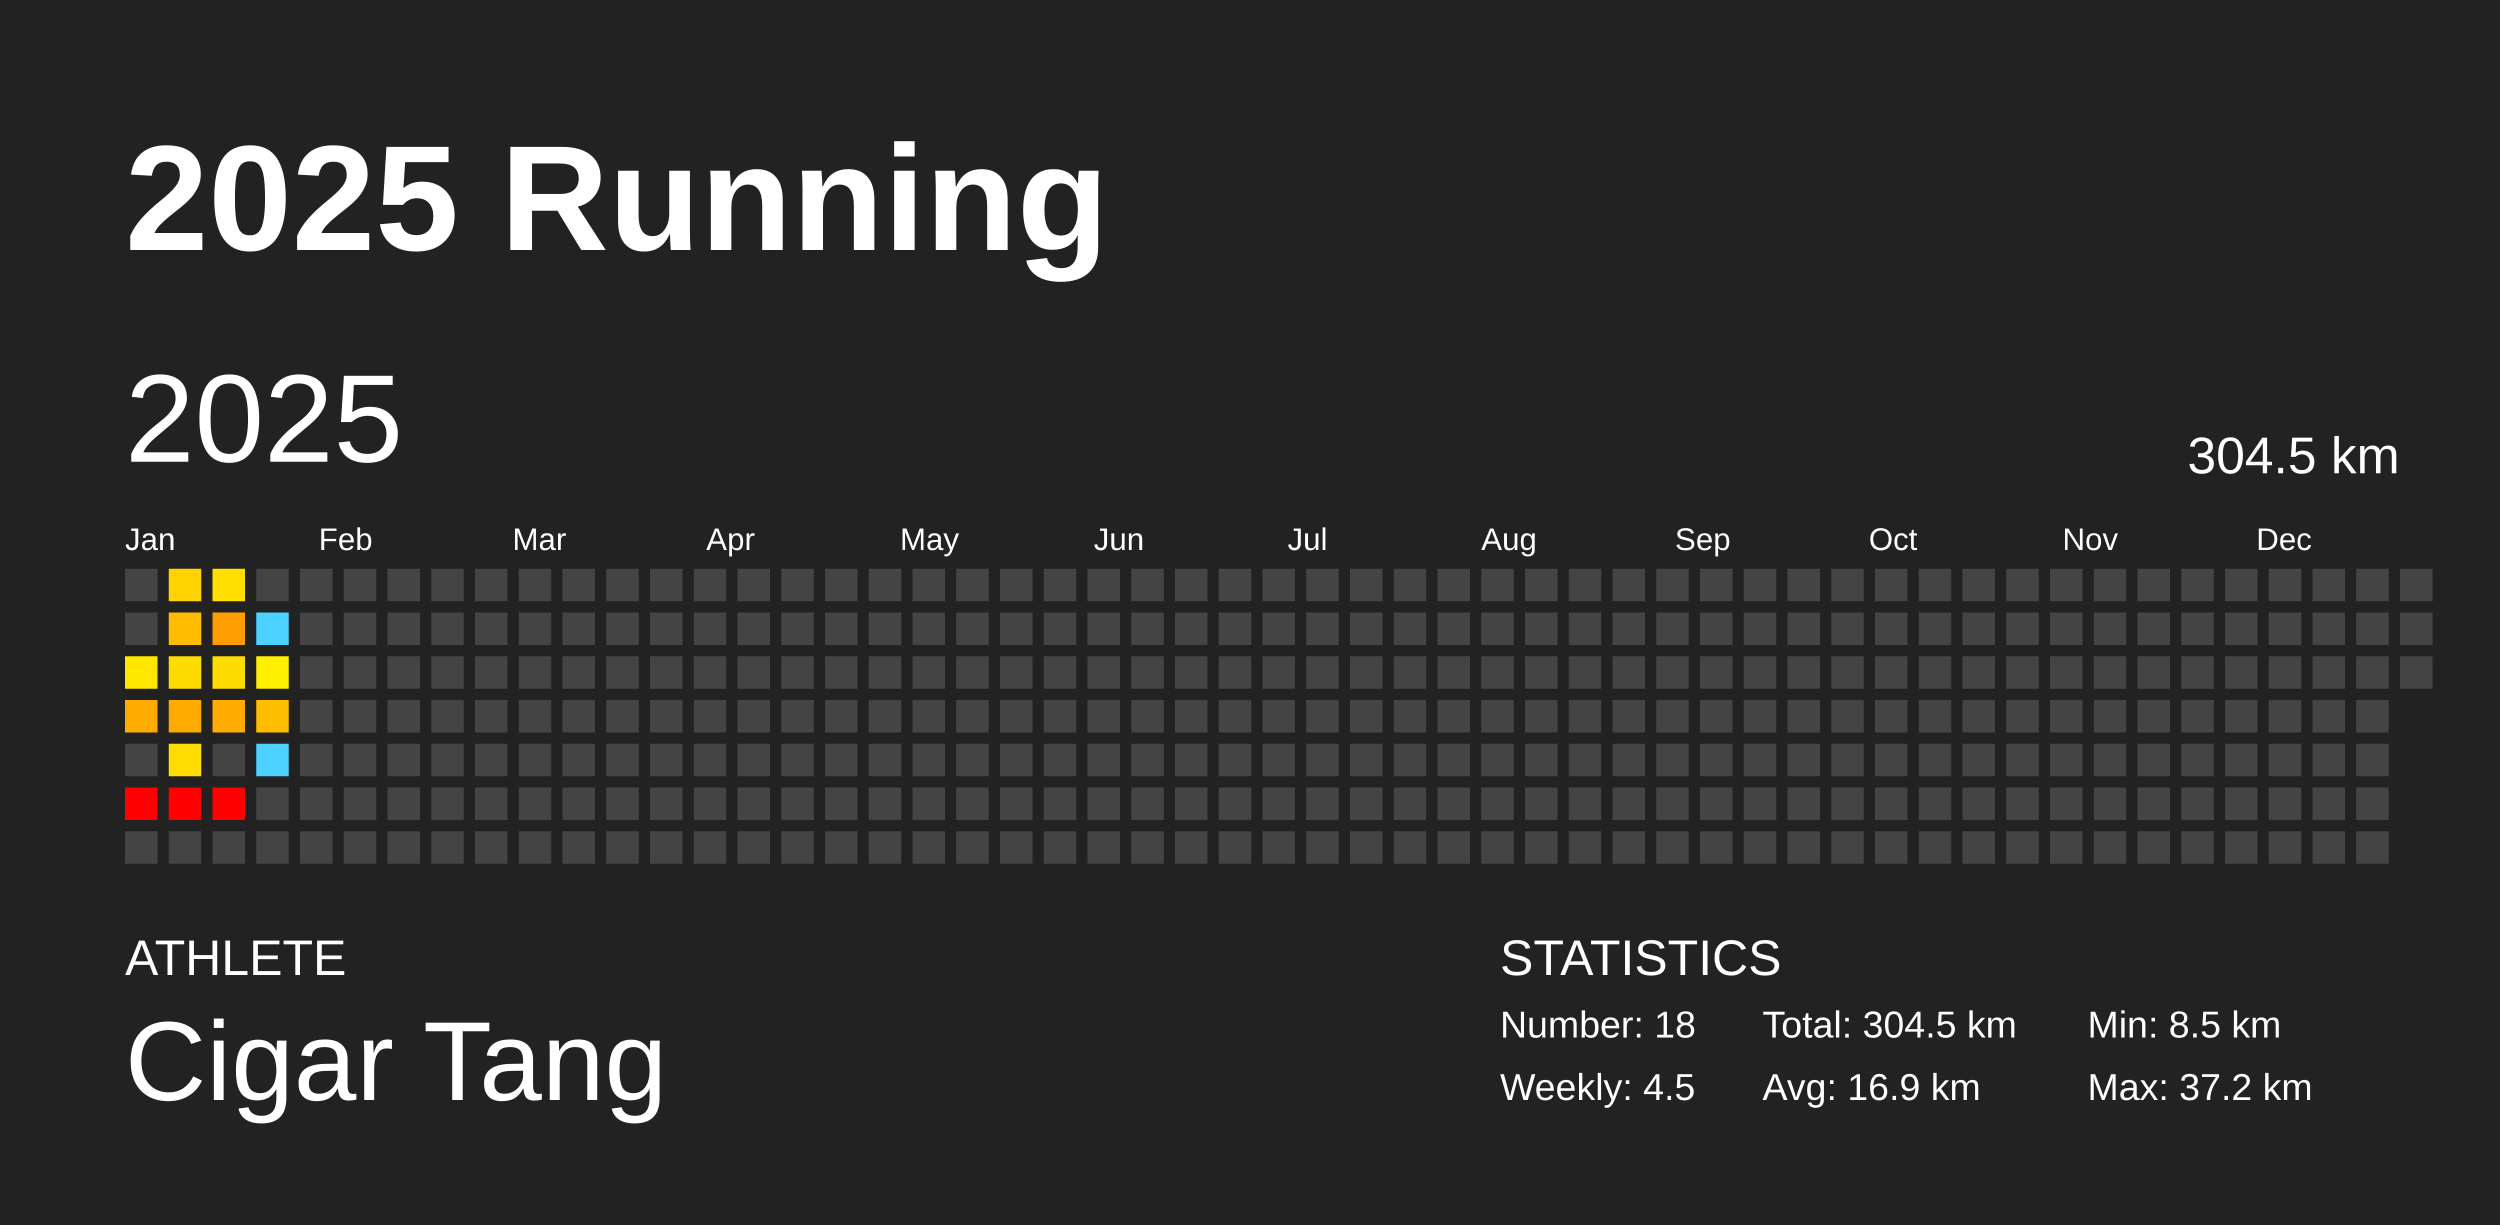
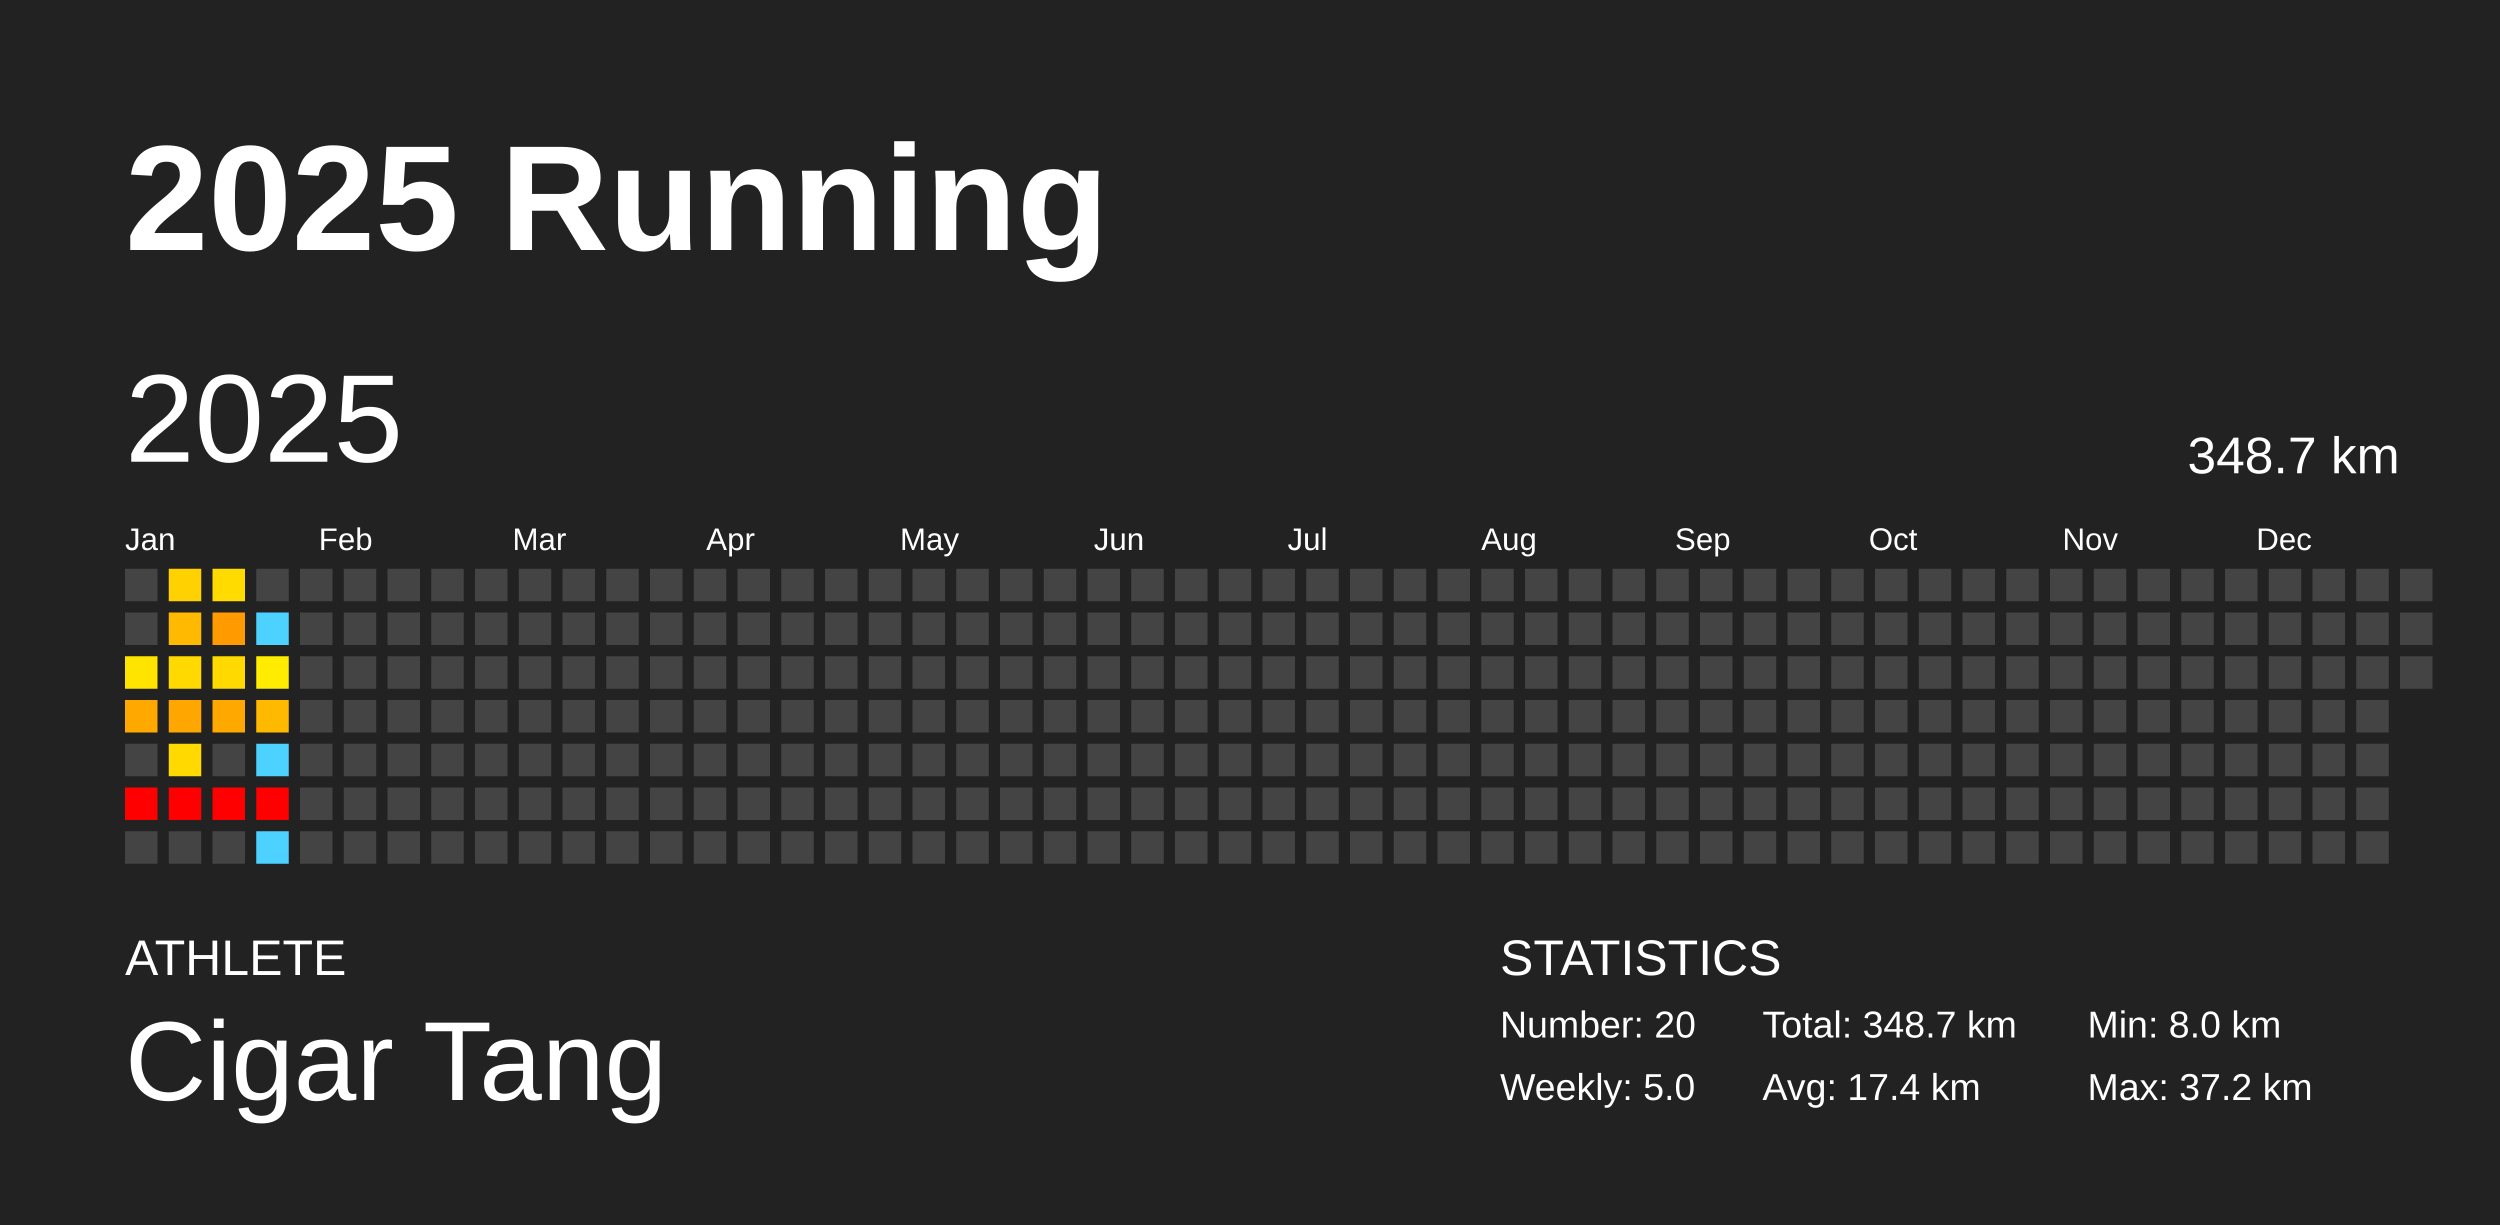
<svg xmlns="http://www.w3.org/2000/svg" baseProfile="full" height="98mm" version="1.1" viewBox="0,0,200,98" width="200mm">
  <defs />
  <rect fill="#222222" height="98" width="200" x="0" y="0" />
  <text fill="#FFFFFF" style="font-size:12px; font-family:Arial; font-weight:bold;" x="10" y="20">2025 Running</text>
  <text fill="#FFFFFF" style="font-size:4px; font-family:Arial" x="10" y="78">ATHLETE</text>
  <text fill="#FFFFFF" style="font-size:9px; font-family:Arial" x="10" y="88">Cigar Tang</text>
  <text fill="#FFFFFF" style="font-size:4px; font-family:Arial" x="120" y="78">STATISTICS</text>
-   <text fill="#FFFFFF" style="font-size:3px; font-family:Arial" x="120" y="83">Number: 18</text>
-   <text fill="#FFFFFF" style="font-size:3px; font-family:Arial" x="120" y="88">Weekly: 4.5</text>
-   <text fill="#FFFFFF" style="font-size:3px; font-family:Arial" x="141" y="83">Total: 304.5 km</text>
-   <text fill="#FFFFFF" style="font-size:3px; font-family:Arial" x="141" y="88">Avg: 16.9 km</text>
-   <text fill="#FFFFFF" style="font-size:3px; font-family:Arial" x="167" y="83">Min: 8.5 km</text>
+   <text fill="#FFFFFF" style="font-size:3px; font-family:Arial" x="120" y="83">Number: 20</text>
+   <text fill="#FFFFFF" style="font-size:3px; font-family:Arial" x="120" y="88">Weekly: 5.0</text>
+   <text fill="#FFFFFF" style="font-size:3px; font-family:Arial" x="141" y="83">Total: 348.7 km</text>
+   <text fill="#FFFFFF" style="font-size:3px; font-family:Arial" x="141" y="88">Avg: 17.4 km</text>
+   <text fill="#FFFFFF" style="font-size:3px; font-family:Arial" x="167" y="83">Min: 8.0 km</text>
  <text fill="#FFFFFF" style="font-size:3px; font-family:Arial" x="167" y="88">Max: 37.2 km</text>
  <text dominant-baseline="hanging" fill="#FFFFFF" style="font-size:10.0px; font-family:Arial;" x="10" y="30">2025</text>
-   <text dominant-baseline="hanging" fill="#FFFFFF" style="font-size:4.125px; font-family:Arial;" x="175" y="35">304.5 km</text>
+   <text dominant-baseline="hanging" fill="#FFFFFF" style="font-size:4.125px; font-family:Arial;" x="175" y="35">348.7 km</text>
  <text fill="#FFFFFF" style="font-size:2.5px; font-family:Arial" x="10.0" y="44">Jan</text>
  <text fill="#FFFFFF" style="font-size:2.5px; font-family:Arial" x="25.5" y="44">Feb</text>
  <text fill="#FFFFFF" style="font-size:2.5px; font-family:Arial" x="41.0" y="44">Mar</text>
  <text fill="#FFFFFF" style="font-size:2.5px; font-family:Arial" x="56.5" y="44">Apr</text>
  <text fill="#FFFFFF" style="font-size:2.5px; font-family:Arial" x="72.0" y="44">May</text>
  <text fill="#FFFFFF" style="font-size:2.5px; font-family:Arial" x="87.5" y="44">Jun</text>
  <text fill="#FFFFFF" style="font-size:2.5px; font-family:Arial" x="103.0" y="44">Jul</text>
  <text fill="#FFFFFF" style="font-size:2.5px; font-family:Arial" x="118.5" y="44">Aug</text>
  <text fill="#FFFFFF" style="font-size:2.5px; font-family:Arial" x="134.0" y="44">Sep</text>
  <text fill="#FFFFFF" style="font-size:2.5px; font-family:Arial" x="149.5" y="44">Oct</text>
  <text fill="#FFFFFF" style="font-size:2.5px; font-family:Arial" x="165.0" y="44">Nov</text>
  <text fill="#FFFFFF" style="font-size:2.5px; font-family:Arial" x="180.5" y="44">Dec</text>
  <rect fill="#444444" height="2.6" width="2.6" x="10.0" y="45.5" />
  <rect fill="#444444" height="2.6" width="2.6" x="10.0" y="49.0" />
-   <rect fill="#ffe700" height="2.6" width="2.6" x="10.0" y="52.5" />
-   <rect fill="#ffab00" height="2.6" width="2.6" x="10.0" y="56.0" />
+   <rect fill="#ffe400" height="2.6" width="2.6" x="10.0" y="52.5" />
+   <rect fill="#ffa800" height="2.6" width="2.6" x="10.0" y="56.0" />
  <rect fill="#444444" height="2.6" width="2.6" x="10.0" y="59.5" />
  <rect fill="red" height="2.6" width="2.6" x="10.0" y="63.0" />
  <rect fill="#444444" height="2.6" width="2.6" x="10.0" y="66.5" />
-   <rect fill="#ffd400" height="2.6" width="2.6" x="13.5" y="45.5" />
-   <rect fill="#ffbc00" height="2.6" width="2.6" x="13.5" y="49.0" />
-   <rect fill="#ffdc00" height="2.6" width="2.6" x="13.5" y="52.5" />
-   <rect fill="#ffaa00" height="2.6" width="2.6" x="13.5" y="56.0" />
-   <rect fill="#ffdd00" height="2.6" width="2.6" x="13.5" y="59.5" />
+   <rect fill="#ffd100" height="2.6" width="2.6" x="13.5" y="45.5" />
+   <rect fill="#ffb900" height="2.6" width="2.6" x="13.5" y="49.0" />
+   <rect fill="#ffd900" height="2.6" width="2.6" x="13.5" y="52.5" />
+   <rect fill="#ffa700" height="2.6" width="2.6" x="13.5" y="56.0" />
+   <rect fill="#ffd900" height="2.6" width="2.6" x="13.5" y="59.5" />
  <rect fill="red" height="2.6" width="2.6" x="13.5" y="63.0" />
  <rect fill="#444444" height="2.6" width="2.6" x="13.5" y="66.5" />
-   <rect fill="#ffde00" height="2.6" width="2.6" x="17.0" y="45.5" />
-   <rect fill="#ff9d00" height="2.6" width="2.6" x="17.0" y="49.0" />
-   <rect fill="#ffdc00" height="2.6" width="2.6" x="17.0" y="52.5" />
-   <rect fill="#ffab00" height="2.6" width="2.6" x="17.0" y="56.0" />
+   <rect fill="#ffdb00" height="2.6" width="2.6" x="17.0" y="45.5" />
+   <rect fill="#ff9a00" height="2.6" width="2.6" x="17.0" y="49.0" />
+   <rect fill="#ffd900" height="2.6" width="2.6" x="17.0" y="52.5" />
+   <rect fill="#ffa800" height="2.6" width="2.6" x="17.0" y="56.0" />
  <rect fill="#444444" height="2.6" width="2.6" x="17.0" y="59.5" />
  <rect fill="red" height="2.6" width="2.6" x="17.0" y="63.0" />
  <rect fill="#444444" height="2.6" width="2.6" x="17.0" y="66.5" />
  <rect fill="#444444" height="2.6" width="2.6" x="20.5" y="45.5" />
  <rect fill="#4dd2ff" height="2.6" width="2.6" x="20.5" y="49.0" />
-   <rect fill="#ffef00" height="2.6" width="2.6" x="20.5" y="52.5" />
-   <rect fill="#ffbd00" height="2.6" width="2.6" x="20.5" y="56.0" />
+   <rect fill="#ffec00" height="2.6" width="2.6" x="20.5" y="52.5" />
+   <rect fill="#ffba00" height="2.6" width="2.6" x="20.5" y="56.0" />
  <rect fill="#4dd2ff" height="2.6" width="2.6" x="20.5" y="59.5" />
-   <rect fill="#444444" height="2.6" width="2.6" x="20.5" y="63.0" />
-   <rect fill="#444444" height="2.6" width="2.6" x="20.5" y="66.5" />
+   <rect fill="red" height="2.6" width="2.6" x="20.5" y="63.0" />
+   <rect fill="#4dd2ff" height="2.6" width="2.6" x="20.5" y="66.5" />
  <rect fill="#444444" height="2.6" width="2.6" x="24.0" y="45.5" />
  <rect fill="#444444" height="2.6" width="2.6" x="24.0" y="49.0" />
  <rect fill="#444444" height="2.6" width="2.6" x="24.0" y="52.5" />
  <rect fill="#444444" height="2.6" width="2.6" x="24.0" y="56.0" />
  <rect fill="#444444" height="2.6" width="2.6" x="24.0" y="59.5" />
  <rect fill="#444444" height="2.6" width="2.6" x="24.0" y="63.0" />
  <rect fill="#444444" height="2.6" width="2.6" x="24.0" y="66.5" />
  <rect fill="#444444" height="2.6" width="2.6" x="27.5" y="45.5" />
  <rect fill="#444444" height="2.6" width="2.6" x="27.5" y="49.0" />
  <rect fill="#444444" height="2.6" width="2.6" x="27.5" y="52.5" />
  <rect fill="#444444" height="2.6" width="2.6" x="27.5" y="56.0" />
  <rect fill="#444444" height="2.6" width="2.6" x="27.5" y="59.5" />
  <rect fill="#444444" height="2.6" width="2.6" x="27.5" y="63.0" />
  <rect fill="#444444" height="2.6" width="2.6" x="27.5" y="66.5" />
  <rect fill="#444444" height="2.6" width="2.6" x="31.0" y="45.5" />
  <rect fill="#444444" height="2.6" width="2.6" x="31.0" y="49.0" />
  <rect fill="#444444" height="2.6" width="2.6" x="31.0" y="52.5" />
  <rect fill="#444444" height="2.6" width="2.6" x="31.0" y="56.0" />
  <rect fill="#444444" height="2.6" width="2.6" x="31.0" y="59.5" />
  <rect fill="#444444" height="2.6" width="2.6" x="31.0" y="63.0" />
  <rect fill="#444444" height="2.6" width="2.6" x="31.0" y="66.5" />
  <rect fill="#444444" height="2.6" width="2.6" x="34.5" y="45.5" />
  <rect fill="#444444" height="2.6" width="2.6" x="34.5" y="49.0" />
  <rect fill="#444444" height="2.6" width="2.6" x="34.5" y="52.5" />
  <rect fill="#444444" height="2.6" width="2.6" x="34.5" y="56.0" />
  <rect fill="#444444" height="2.6" width="2.6" x="34.5" y="59.5" />
  <rect fill="#444444" height="2.6" width="2.6" x="34.5" y="63.0" />
  <rect fill="#444444" height="2.6" width="2.6" x="34.5" y="66.5" />
  <rect fill="#444444" height="2.6" width="2.6" x="38.0" y="45.5" />
  <rect fill="#444444" height="2.6" width="2.6" x="38.0" y="49.0" />
  <rect fill="#444444" height="2.6" width="2.6" x="38.0" y="52.5" />
  <rect fill="#444444" height="2.6" width="2.6" x="38.0" y="56.0" />
  <rect fill="#444444" height="2.6" width="2.6" x="38.0" y="59.5" />
  <rect fill="#444444" height="2.6" width="2.6" x="38.0" y="63.0" />
  <rect fill="#444444" height="2.6" width="2.6" x="38.0" y="66.5" />
  <rect fill="#444444" height="2.6" width="2.6" x="41.5" y="45.5" />
  <rect fill="#444444" height="2.6" width="2.6" x="41.5" y="49.0" />
  <rect fill="#444444" height="2.6" width="2.6" x="41.5" y="52.5" />
  <rect fill="#444444" height="2.6" width="2.6" x="41.5" y="56.0" />
  <rect fill="#444444" height="2.6" width="2.6" x="41.5" y="59.5" />
  <rect fill="#444444" height="2.6" width="2.6" x="41.5" y="63.0" />
  <rect fill="#444444" height="2.6" width="2.6" x="41.5" y="66.5" />
  <rect fill="#444444" height="2.6" width="2.6" x="45.0" y="45.5" />
  <rect fill="#444444" height="2.6" width="2.6" x="45.0" y="49.0" />
  <rect fill="#444444" height="2.6" width="2.6" x="45.0" y="52.5" />
  <rect fill="#444444" height="2.6" width="2.6" x="45.0" y="56.0" />
  <rect fill="#444444" height="2.6" width="2.6" x="45.0" y="59.5" />
  <rect fill="#444444" height="2.6" width="2.6" x="45.0" y="63.0" />
  <rect fill="#444444" height="2.6" width="2.6" x="45.0" y="66.5" />
  <rect fill="#444444" height="2.6" width="2.6" x="48.5" y="45.5" />
  <rect fill="#444444" height="2.6" width="2.6" x="48.5" y="49.0" />
  <rect fill="#444444" height="2.6" width="2.6" x="48.5" y="52.5" />
  <rect fill="#444444" height="2.6" width="2.6" x="48.5" y="56.0" />
  <rect fill="#444444" height="2.6" width="2.6" x="48.5" y="59.5" />
  <rect fill="#444444" height="2.6" width="2.6" x="48.5" y="63.0" />
  <rect fill="#444444" height="2.6" width="2.6" x="48.5" y="66.5" />
  <rect fill="#444444" height="2.6" width="2.6" x="52.0" y="45.5" />
  <rect fill="#444444" height="2.6" width="2.6" x="52.0" y="49.0" />
  <rect fill="#444444" height="2.6" width="2.6" x="52.0" y="52.5" />
  <rect fill="#444444" height="2.6" width="2.6" x="52.0" y="56.0" />
  <rect fill="#444444" height="2.6" width="2.6" x="52.0" y="59.5" />
  <rect fill="#444444" height="2.6" width="2.6" x="52.0" y="63.0" />
  <rect fill="#444444" height="2.6" width="2.6" x="52.0" y="66.5" />
  <rect fill="#444444" height="2.6" width="2.6" x="55.5" y="45.5" />
  <rect fill="#444444" height="2.6" width="2.6" x="55.5" y="49.0" />
  <rect fill="#444444" height="2.6" width="2.6" x="55.5" y="52.5" />
  <rect fill="#444444" height="2.6" width="2.6" x="55.5" y="56.0" />
  <rect fill="#444444" height="2.6" width="2.6" x="55.5" y="59.5" />
  <rect fill="#444444" height="2.6" width="2.6" x="55.5" y="63.0" />
  <rect fill="#444444" height="2.6" width="2.6" x="55.5" y="66.5" />
  <rect fill="#444444" height="2.6" width="2.6" x="59.0" y="45.5" />
  <rect fill="#444444" height="2.6" width="2.6" x="59.0" y="49.0" />
  <rect fill="#444444" height="2.6" width="2.6" x="59.0" y="52.5" />
  <rect fill="#444444" height="2.6" width="2.6" x="59.0" y="56.0" />
  <rect fill="#444444" height="2.6" width="2.6" x="59.0" y="59.5" />
  <rect fill="#444444" height="2.6" width="2.6" x="59.0" y="63.0" />
  <rect fill="#444444" height="2.6" width="2.6" x="59.0" y="66.5" />
  <rect fill="#444444" height="2.6" width="2.6" x="62.5" y="45.5" />
  <rect fill="#444444" height="2.6" width="2.6" x="62.5" y="49.0" />
  <rect fill="#444444" height="2.6" width="2.6" x="62.5" y="52.5" />
  <rect fill="#444444" height="2.6" width="2.6" x="62.5" y="56.0" />
  <rect fill="#444444" height="2.6" width="2.6" x="62.5" y="59.5" />
  <rect fill="#444444" height="2.6" width="2.6" x="62.5" y="63.0" />
  <rect fill="#444444" height="2.6" width="2.6" x="62.5" y="66.5" />
  <rect fill="#444444" height="2.6" width="2.6" x="66.0" y="45.5" />
  <rect fill="#444444" height="2.6" width="2.6" x="66.0" y="49.0" />
  <rect fill="#444444" height="2.6" width="2.6" x="66.0" y="52.5" />
  <rect fill="#444444" height="2.6" width="2.6" x="66.0" y="56.0" />
  <rect fill="#444444" height="2.6" width="2.6" x="66.0" y="59.5" />
  <rect fill="#444444" height="2.6" width="2.6" x="66.0" y="63.0" />
  <rect fill="#444444" height="2.6" width="2.6" x="66.0" y="66.5" />
  <rect fill="#444444" height="2.6" width="2.6" x="69.5" y="45.5" />
  <rect fill="#444444" height="2.6" width="2.6" x="69.5" y="49.0" />
  <rect fill="#444444" height="2.6" width="2.6" x="69.5" y="52.5" />
  <rect fill="#444444" height="2.6" width="2.6" x="69.5" y="56.0" />
  <rect fill="#444444" height="2.6" width="2.6" x="69.5" y="59.5" />
  <rect fill="#444444" height="2.6" width="2.6" x="69.5" y="63.0" />
  <rect fill="#444444" height="2.6" width="2.6" x="69.5" y="66.5" />
  <rect fill="#444444" height="2.6" width="2.6" x="73.0" y="45.5" />
  <rect fill="#444444" height="2.6" width="2.6" x="73.0" y="49.0" />
  <rect fill="#444444" height="2.6" width="2.6" x="73.0" y="52.5" />
  <rect fill="#444444" height="2.6" width="2.6" x="73.0" y="56.0" />
  <rect fill="#444444" height="2.6" width="2.6" x="73.0" y="59.5" />
  <rect fill="#444444" height="2.6" width="2.6" x="73.0" y="63.0" />
  <rect fill="#444444" height="2.6" width="2.6" x="73.0" y="66.5" />
  <rect fill="#444444" height="2.6" width="2.6" x="76.5" y="45.5" />
  <rect fill="#444444" height="2.6" width="2.6" x="76.5" y="49.0" />
  <rect fill="#444444" height="2.6" width="2.6" x="76.5" y="52.5" />
  <rect fill="#444444" height="2.6" width="2.6" x="76.5" y="56.0" />
  <rect fill="#444444" height="2.6" width="2.6" x="76.5" y="59.5" />
  <rect fill="#444444" height="2.6" width="2.6" x="76.5" y="63.0" />
  <rect fill="#444444" height="2.6" width="2.6" x="76.5" y="66.5" />
  <rect fill="#444444" height="2.6" width="2.6" x="80.0" y="45.5" />
  <rect fill="#444444" height="2.6" width="2.6" x="80.0" y="49.0" />
  <rect fill="#444444" height="2.6" width="2.6" x="80.0" y="52.5" />
  <rect fill="#444444" height="2.6" width="2.6" x="80.0" y="56.0" />
  <rect fill="#444444" height="2.6" width="2.6" x="80.0" y="59.5" />
  <rect fill="#444444" height="2.6" width="2.6" x="80.0" y="63.0" />
  <rect fill="#444444" height="2.6" width="2.6" x="80.0" y="66.5" />
  <rect fill="#444444" height="2.6" width="2.6" x="83.5" y="45.5" />
  <rect fill="#444444" height="2.6" width="2.6" x="83.5" y="49.0" />
  <rect fill="#444444" height="2.6" width="2.6" x="83.5" y="52.5" />
  <rect fill="#444444" height="2.6" width="2.6" x="83.5" y="56.0" />
  <rect fill="#444444" height="2.6" width="2.6" x="83.5" y="59.5" />
  <rect fill="#444444" height="2.6" width="2.6" x="83.5" y="63.0" />
  <rect fill="#444444" height="2.6" width="2.6" x="83.5" y="66.5" />
  <rect fill="#444444" height="2.6" width="2.6" x="87.0" y="45.5" />
  <rect fill="#444444" height="2.6" width="2.6" x="87.0" y="49.0" />
  <rect fill="#444444" height="2.6" width="2.6" x="87.0" y="52.5" />
  <rect fill="#444444" height="2.6" width="2.6" x="87.0" y="56.0" />
  <rect fill="#444444" height="2.6" width="2.6" x="87.0" y="59.5" />
  <rect fill="#444444" height="2.6" width="2.6" x="87.0" y="63.0" />
  <rect fill="#444444" height="2.6" width="2.6" x="87.0" y="66.5" />
  <rect fill="#444444" height="2.6" width="2.6" x="90.5" y="45.5" />
  <rect fill="#444444" height="2.6" width="2.6" x="90.5" y="49.0" />
  <rect fill="#444444" height="2.6" width="2.6" x="90.5" y="52.5" />
  <rect fill="#444444" height="2.6" width="2.6" x="90.5" y="56.0" />
  <rect fill="#444444" height="2.6" width="2.6" x="90.5" y="59.5" />
  <rect fill="#444444" height="2.6" width="2.6" x="90.5" y="63.0" />
  <rect fill="#444444" height="2.6" width="2.6" x="90.5" y="66.5" />
  <rect fill="#444444" height="2.6" width="2.6" x="94.0" y="45.5" />
  <rect fill="#444444" height="2.6" width="2.6" x="94.0" y="49.0" />
  <rect fill="#444444" height="2.6" width="2.6" x="94.0" y="52.5" />
  <rect fill="#444444" height="2.6" width="2.6" x="94.0" y="56.0" />
  <rect fill="#444444" height="2.6" width="2.6" x="94.0" y="59.5" />
  <rect fill="#444444" height="2.6" width="2.6" x="94.0" y="63.0" />
  <rect fill="#444444" height="2.6" width="2.6" x="94.0" y="66.5" />
  <rect fill="#444444" height="2.6" width="2.6" x="97.5" y="45.5" />
  <rect fill="#444444" height="2.6" width="2.6" x="97.5" y="49.0" />
  <rect fill="#444444" height="2.6" width="2.6" x="97.5" y="52.5" />
  <rect fill="#444444" height="2.6" width="2.6" x="97.5" y="56.0" />
  <rect fill="#444444" height="2.6" width="2.6" x="97.5" y="59.5" />
  <rect fill="#444444" height="2.6" width="2.6" x="97.5" y="63.0" />
  <rect fill="#444444" height="2.6" width="2.6" x="97.5" y="66.5" />
  <rect fill="#444444" height="2.6" width="2.6" x="101.0" y="45.5" />
  <rect fill="#444444" height="2.6" width="2.6" x="101.0" y="49.0" />
  <rect fill="#444444" height="2.6" width="2.6" x="101.0" y="52.5" />
  <rect fill="#444444" height="2.6" width="2.6" x="101.0" y="56.0" />
  <rect fill="#444444" height="2.6" width="2.6" x="101.0" y="59.5" />
  <rect fill="#444444" height="2.6" width="2.6" x="101.0" y="63.0" />
  <rect fill="#444444" height="2.6" width="2.6" x="101.0" y="66.5" />
  <rect fill="#444444" height="2.6" width="2.6" x="104.5" y="45.5" />
  <rect fill="#444444" height="2.6" width="2.6" x="104.5" y="49.0" />
  <rect fill="#444444" height="2.6" width="2.6" x="104.5" y="52.5" />
  <rect fill="#444444" height="2.6" width="2.6" x="104.5" y="56.0" />
  <rect fill="#444444" height="2.6" width="2.6" x="104.5" y="59.5" />
  <rect fill="#444444" height="2.6" width="2.6" x="104.5" y="63.0" />
  <rect fill="#444444" height="2.6" width="2.6" x="104.5" y="66.5" />
  <rect fill="#444444" height="2.6" width="2.6" x="108.0" y="45.5" />
  <rect fill="#444444" height="2.6" width="2.6" x="108.0" y="49.0" />
  <rect fill="#444444" height="2.6" width="2.6" x="108.0" y="52.5" />
  <rect fill="#444444" height="2.6" width="2.6" x="108.0" y="56.0" />
  <rect fill="#444444" height="2.6" width="2.6" x="108.0" y="59.5" />
  <rect fill="#444444" height="2.6" width="2.6" x="108.0" y="63.0" />
  <rect fill="#444444" height="2.6" width="2.6" x="108.0" y="66.5" />
  <rect fill="#444444" height="2.6" width="2.6" x="111.5" y="45.5" />
  <rect fill="#444444" height="2.6" width="2.6" x="111.5" y="49.0" />
  <rect fill="#444444" height="2.6" width="2.6" x="111.5" y="52.5" />
  <rect fill="#444444" height="2.6" width="2.6" x="111.5" y="56.0" />
  <rect fill="#444444" height="2.6" width="2.6" x="111.5" y="59.5" />
  <rect fill="#444444" height="2.6" width="2.6" x="111.5" y="63.0" />
  <rect fill="#444444" height="2.6" width="2.6" x="111.5" y="66.5" />
  <rect fill="#444444" height="2.6" width="2.6" x="115.0" y="45.5" />
  <rect fill="#444444" height="2.6" width="2.6" x="115.0" y="49.0" />
  <rect fill="#444444" height="2.6" width="2.6" x="115.0" y="52.5" />
  <rect fill="#444444" height="2.6" width="2.6" x="115.0" y="56.0" />
  <rect fill="#444444" height="2.6" width="2.6" x="115.0" y="59.5" />
  <rect fill="#444444" height="2.6" width="2.6" x="115.0" y="63.0" />
  <rect fill="#444444" height="2.6" width="2.6" x="115.0" y="66.5" />
  <rect fill="#444444" height="2.6" width="2.6" x="118.5" y="45.5" />
  <rect fill="#444444" height="2.6" width="2.6" x="118.5" y="49.0" />
  <rect fill="#444444" height="2.6" width="2.6" x="118.5" y="52.5" />
  <rect fill="#444444" height="2.6" width="2.6" x="118.5" y="56.0" />
  <rect fill="#444444" height="2.6" width="2.6" x="118.5" y="59.5" />
  <rect fill="#444444" height="2.6" width="2.6" x="118.5" y="63.0" />
  <rect fill="#444444" height="2.6" width="2.6" x="118.5" y="66.5" />
  <rect fill="#444444" height="2.6" width="2.6" x="122.0" y="45.5" />
  <rect fill="#444444" height="2.6" width="2.6" x="122.0" y="49.0" />
  <rect fill="#444444" height="2.6" width="2.6" x="122.0" y="52.5" />
  <rect fill="#444444" height="2.6" width="2.6" x="122.0" y="56.0" />
  <rect fill="#444444" height="2.6" width="2.6" x="122.0" y="59.5" />
  <rect fill="#444444" height="2.6" width="2.6" x="122.0" y="63.0" />
  <rect fill="#444444" height="2.6" width="2.6" x="122.0" y="66.5" />
  <rect fill="#444444" height="2.6" width="2.6" x="125.5" y="45.5" />
  <rect fill="#444444" height="2.6" width="2.6" x="125.5" y="49.0" />
  <rect fill="#444444" height="2.6" width="2.6" x="125.5" y="52.5" />
  <rect fill="#444444" height="2.6" width="2.6" x="125.5" y="56.0" />
  <rect fill="#444444" height="2.6" width="2.6" x="125.5" y="59.5" />
  <rect fill="#444444" height="2.6" width="2.6" x="125.5" y="63.0" />
  <rect fill="#444444" height="2.6" width="2.6" x="125.5" y="66.5" />
  <rect fill="#444444" height="2.6" width="2.6" x="129.0" y="45.5" />
  <rect fill="#444444" height="2.6" width="2.6" x="129.0" y="49.0" />
  <rect fill="#444444" height="2.6" width="2.6" x="129.0" y="52.5" />
  <rect fill="#444444" height="2.6" width="2.6" x="129.0" y="56.0" />
  <rect fill="#444444" height="2.6" width="2.6" x="129.0" y="59.5" />
  <rect fill="#444444" height="2.6" width="2.6" x="129.0" y="63.0" />
  <rect fill="#444444" height="2.6" width="2.6" x="129.0" y="66.5" />
  <rect fill="#444444" height="2.6" width="2.6" x="132.5" y="45.5" />
  <rect fill="#444444" height="2.6" width="2.6" x="132.5" y="49.0" />
  <rect fill="#444444" height="2.6" width="2.6" x="132.5" y="52.5" />
  <rect fill="#444444" height="2.6" width="2.6" x="132.5" y="56.0" />
  <rect fill="#444444" height="2.6" width="2.6" x="132.5" y="59.5" />
  <rect fill="#444444" height="2.6" width="2.6" x="132.5" y="63.0" />
  <rect fill="#444444" height="2.6" width="2.6" x="132.5" y="66.5" />
  <rect fill="#444444" height="2.6" width="2.6" x="136.0" y="45.5" />
  <rect fill="#444444" height="2.6" width="2.6" x="136.0" y="49.0" />
  <rect fill="#444444" height="2.6" width="2.6" x="136.0" y="52.5" />
  <rect fill="#444444" height="2.6" width="2.6" x="136.0" y="56.0" />
  <rect fill="#444444" height="2.6" width="2.6" x="136.0" y="59.5" />
  <rect fill="#444444" height="2.6" width="2.6" x="136.0" y="63.0" />
  <rect fill="#444444" height="2.6" width="2.6" x="136.0" y="66.5" />
  <rect fill="#444444" height="2.6" width="2.6" x="139.5" y="45.5" />
  <rect fill="#444444" height="2.6" width="2.6" x="139.5" y="49.0" />
  <rect fill="#444444" height="2.6" width="2.6" x="139.5" y="52.5" />
  <rect fill="#444444" height="2.6" width="2.6" x="139.5" y="56.0" />
  <rect fill="#444444" height="2.6" width="2.6" x="139.5" y="59.5" />
  <rect fill="#444444" height="2.6" width="2.6" x="139.5" y="63.0" />
  <rect fill="#444444" height="2.6" width="2.6" x="139.5" y="66.5" />
  <rect fill="#444444" height="2.6" width="2.6" x="143.0" y="45.5" />
  <rect fill="#444444" height="2.6" width="2.6" x="143.0" y="49.0" />
  <rect fill="#444444" height="2.6" width="2.6" x="143.0" y="52.5" />
  <rect fill="#444444" height="2.6" width="2.6" x="143.0" y="56.0" />
  <rect fill="#444444" height="2.6" width="2.6" x="143.0" y="59.5" />
  <rect fill="#444444" height="2.6" width="2.6" x="143.0" y="63.0" />
  <rect fill="#444444" height="2.6" width="2.6" x="143.0" y="66.5" />
  <rect fill="#444444" height="2.6" width="2.6" x="146.5" y="45.5" />
  <rect fill="#444444" height="2.6" width="2.6" x="146.5" y="49.0" />
  <rect fill="#444444" height="2.6" width="2.6" x="146.5" y="52.5" />
  <rect fill="#444444" height="2.6" width="2.6" x="146.5" y="56.0" />
  <rect fill="#444444" height="2.6" width="2.6" x="146.5" y="59.5" />
  <rect fill="#444444" height="2.6" width="2.6" x="146.5" y="63.0" />
  <rect fill="#444444" height="2.6" width="2.6" x="146.5" y="66.5" />
  <rect fill="#444444" height="2.6" width="2.6" x="150.0" y="45.5" />
  <rect fill="#444444" height="2.6" width="2.6" x="150.0" y="49.0" />
  <rect fill="#444444" height="2.6" width="2.6" x="150.0" y="52.5" />
  <rect fill="#444444" height="2.6" width="2.6" x="150.0" y="56.0" />
  <rect fill="#444444" height="2.6" width="2.6" x="150.0" y="59.5" />
  <rect fill="#444444" height="2.6" width="2.6" x="150.0" y="63.0" />
  <rect fill="#444444" height="2.6" width="2.6" x="150.0" y="66.5" />
  <rect fill="#444444" height="2.6" width="2.6" x="153.5" y="45.5" />
  <rect fill="#444444" height="2.6" width="2.6" x="153.5" y="49.0" />
  <rect fill="#444444" height="2.6" width="2.6" x="153.5" y="52.5" />
  <rect fill="#444444" height="2.6" width="2.6" x="153.5" y="56.0" />
  <rect fill="#444444" height="2.6" width="2.6" x="153.5" y="59.5" />
  <rect fill="#444444" height="2.6" width="2.6" x="153.5" y="63.0" />
  <rect fill="#444444" height="2.6" width="2.6" x="153.5" y="66.5" />
  <rect fill="#444444" height="2.6" width="2.6" x="157.0" y="45.5" />
  <rect fill="#444444" height="2.6" width="2.6" x="157.0" y="49.0" />
  <rect fill="#444444" height="2.6" width="2.6" x="157.0" y="52.5" />
  <rect fill="#444444" height="2.6" width="2.6" x="157.0" y="56.0" />
  <rect fill="#444444" height="2.6" width="2.6" x="157.0" y="59.5" />
  <rect fill="#444444" height="2.6" width="2.6" x="157.0" y="63.0" />
  <rect fill="#444444" height="2.6" width="2.6" x="157.0" y="66.5" />
  <rect fill="#444444" height="2.6" width="2.6" x="160.5" y="45.5" />
  <rect fill="#444444" height="2.6" width="2.6" x="160.5" y="49.0" />
  <rect fill="#444444" height="2.6" width="2.6" x="160.5" y="52.5" />
  <rect fill="#444444" height="2.6" width="2.6" x="160.5" y="56.0" />
  <rect fill="#444444" height="2.6" width="2.6" x="160.5" y="59.5" />
  <rect fill="#444444" height="2.6" width="2.6" x="160.5" y="63.0" />
  <rect fill="#444444" height="2.6" width="2.6" x="160.5" y="66.5" />
  <rect fill="#444444" height="2.6" width="2.6" x="164.0" y="45.5" />
  <rect fill="#444444" height="2.6" width="2.6" x="164.0" y="49.0" />
  <rect fill="#444444" height="2.6" width="2.6" x="164.0" y="52.5" />
  <rect fill="#444444" height="2.6" width="2.6" x="164.0" y="56.0" />
  <rect fill="#444444" height="2.6" width="2.6" x="164.0" y="59.5" />
  <rect fill="#444444" height="2.6" width="2.6" x="164.0" y="63.0" />
  <rect fill="#444444" height="2.6" width="2.6" x="164.0" y="66.5" />
  <rect fill="#444444" height="2.6" width="2.6" x="167.5" y="45.5" />
  <rect fill="#444444" height="2.6" width="2.6" x="167.5" y="49.0" />
  <rect fill="#444444" height="2.6" width="2.6" x="167.5" y="52.5" />
  <rect fill="#444444" height="2.6" width="2.6" x="167.5" y="56.0" />
  <rect fill="#444444" height="2.6" width="2.6" x="167.5" y="59.5" />
  <rect fill="#444444" height="2.6" width="2.6" x="167.5" y="63.0" />
  <rect fill="#444444" height="2.6" width="2.6" x="167.5" y="66.5" />
  <rect fill="#444444" height="2.6" width="2.6" x="171.0" y="45.5" />
  <rect fill="#444444" height="2.6" width="2.6" x="171.0" y="49.0" />
  <rect fill="#444444" height="2.6" width="2.6" x="171.0" y="52.5" />
  <rect fill="#444444" height="2.6" width="2.6" x="171.0" y="56.0" />
  <rect fill="#444444" height="2.6" width="2.6" x="171.0" y="59.5" />
  <rect fill="#444444" height="2.6" width="2.6" x="171.0" y="63.0" />
  <rect fill="#444444" height="2.6" width="2.6" x="171.0" y="66.5" />
  <rect fill="#444444" height="2.6" width="2.6" x="174.5" y="45.5" />
  <rect fill="#444444" height="2.6" width="2.6" x="174.5" y="49.0" />
  <rect fill="#444444" height="2.6" width="2.6" x="174.5" y="52.5" />
  <rect fill="#444444" height="2.6" width="2.6" x="174.5" y="56.0" />
  <rect fill="#444444" height="2.6" width="2.6" x="174.5" y="59.5" />
  <rect fill="#444444" height="2.6" width="2.6" x="174.5" y="63.0" />
  <rect fill="#444444" height="2.6" width="2.6" x="174.5" y="66.5" />
  <rect fill="#444444" height="2.6" width="2.6" x="178.0" y="45.5" />
  <rect fill="#444444" height="2.6" width="2.6" x="178.0" y="49.0" />
  <rect fill="#444444" height="2.6" width="2.6" x="178.0" y="52.5" />
  <rect fill="#444444" height="2.6" width="2.6" x="178.0" y="56.0" />
  <rect fill="#444444" height="2.6" width="2.6" x="178.0" y="59.5" />
  <rect fill="#444444" height="2.6" width="2.6" x="178.0" y="63.0" />
  <rect fill="#444444" height="2.6" width="2.6" x="178.0" y="66.5" />
  <rect fill="#444444" height="2.6" width="2.6" x="181.5" y="45.5" />
  <rect fill="#444444" height="2.6" width="2.6" x="181.5" y="49.0" />
  <rect fill="#444444" height="2.6" width="2.6" x="181.5" y="52.5" />
  <rect fill="#444444" height="2.6" width="2.6" x="181.5" y="56.0" />
  <rect fill="#444444" height="2.6" width="2.6" x="181.5" y="59.5" />
  <rect fill="#444444" height="2.6" width="2.6" x="181.5" y="63.0" />
  <rect fill="#444444" height="2.6" width="2.6" x="181.5" y="66.5" />
  <rect fill="#444444" height="2.6" width="2.6" x="185.0" y="45.5" />
  <rect fill="#444444" height="2.6" width="2.6" x="185.0" y="49.0" />
  <rect fill="#444444" height="2.6" width="2.6" x="185.0" y="52.5" />
  <rect fill="#444444" height="2.6" width="2.6" x="185.0" y="56.0" />
  <rect fill="#444444" height="2.6" width="2.6" x="185.0" y="59.5" />
  <rect fill="#444444" height="2.6" width="2.6" x="185.0" y="63.0" />
  <rect fill="#444444" height="2.6" width="2.6" x="185.0" y="66.5" />
  <rect fill="#444444" height="2.6" width="2.6" x="188.5" y="45.5" />
  <rect fill="#444444" height="2.6" width="2.6" x="188.5" y="49.0" />
  <rect fill="#444444" height="2.6" width="2.6" x="188.5" y="52.5" />
  <rect fill="#444444" height="2.6" width="2.6" x="188.5" y="56.0" />
  <rect fill="#444444" height="2.6" width="2.6" x="188.5" y="59.5" />
  <rect fill="#444444" height="2.6" width="2.6" x="188.5" y="63.0" />
  <rect fill="#444444" height="2.6" width="2.6" x="188.5" y="66.5" />
  <rect fill="#444444" height="2.6" width="2.6" x="192.0" y="45.5" />
  <rect fill="#444444" height="2.6" width="2.6" x="192.0" y="49.0" />
  <rect fill="#444444" height="2.6" width="2.6" x="192.0" y="52.5" />
</svg>
